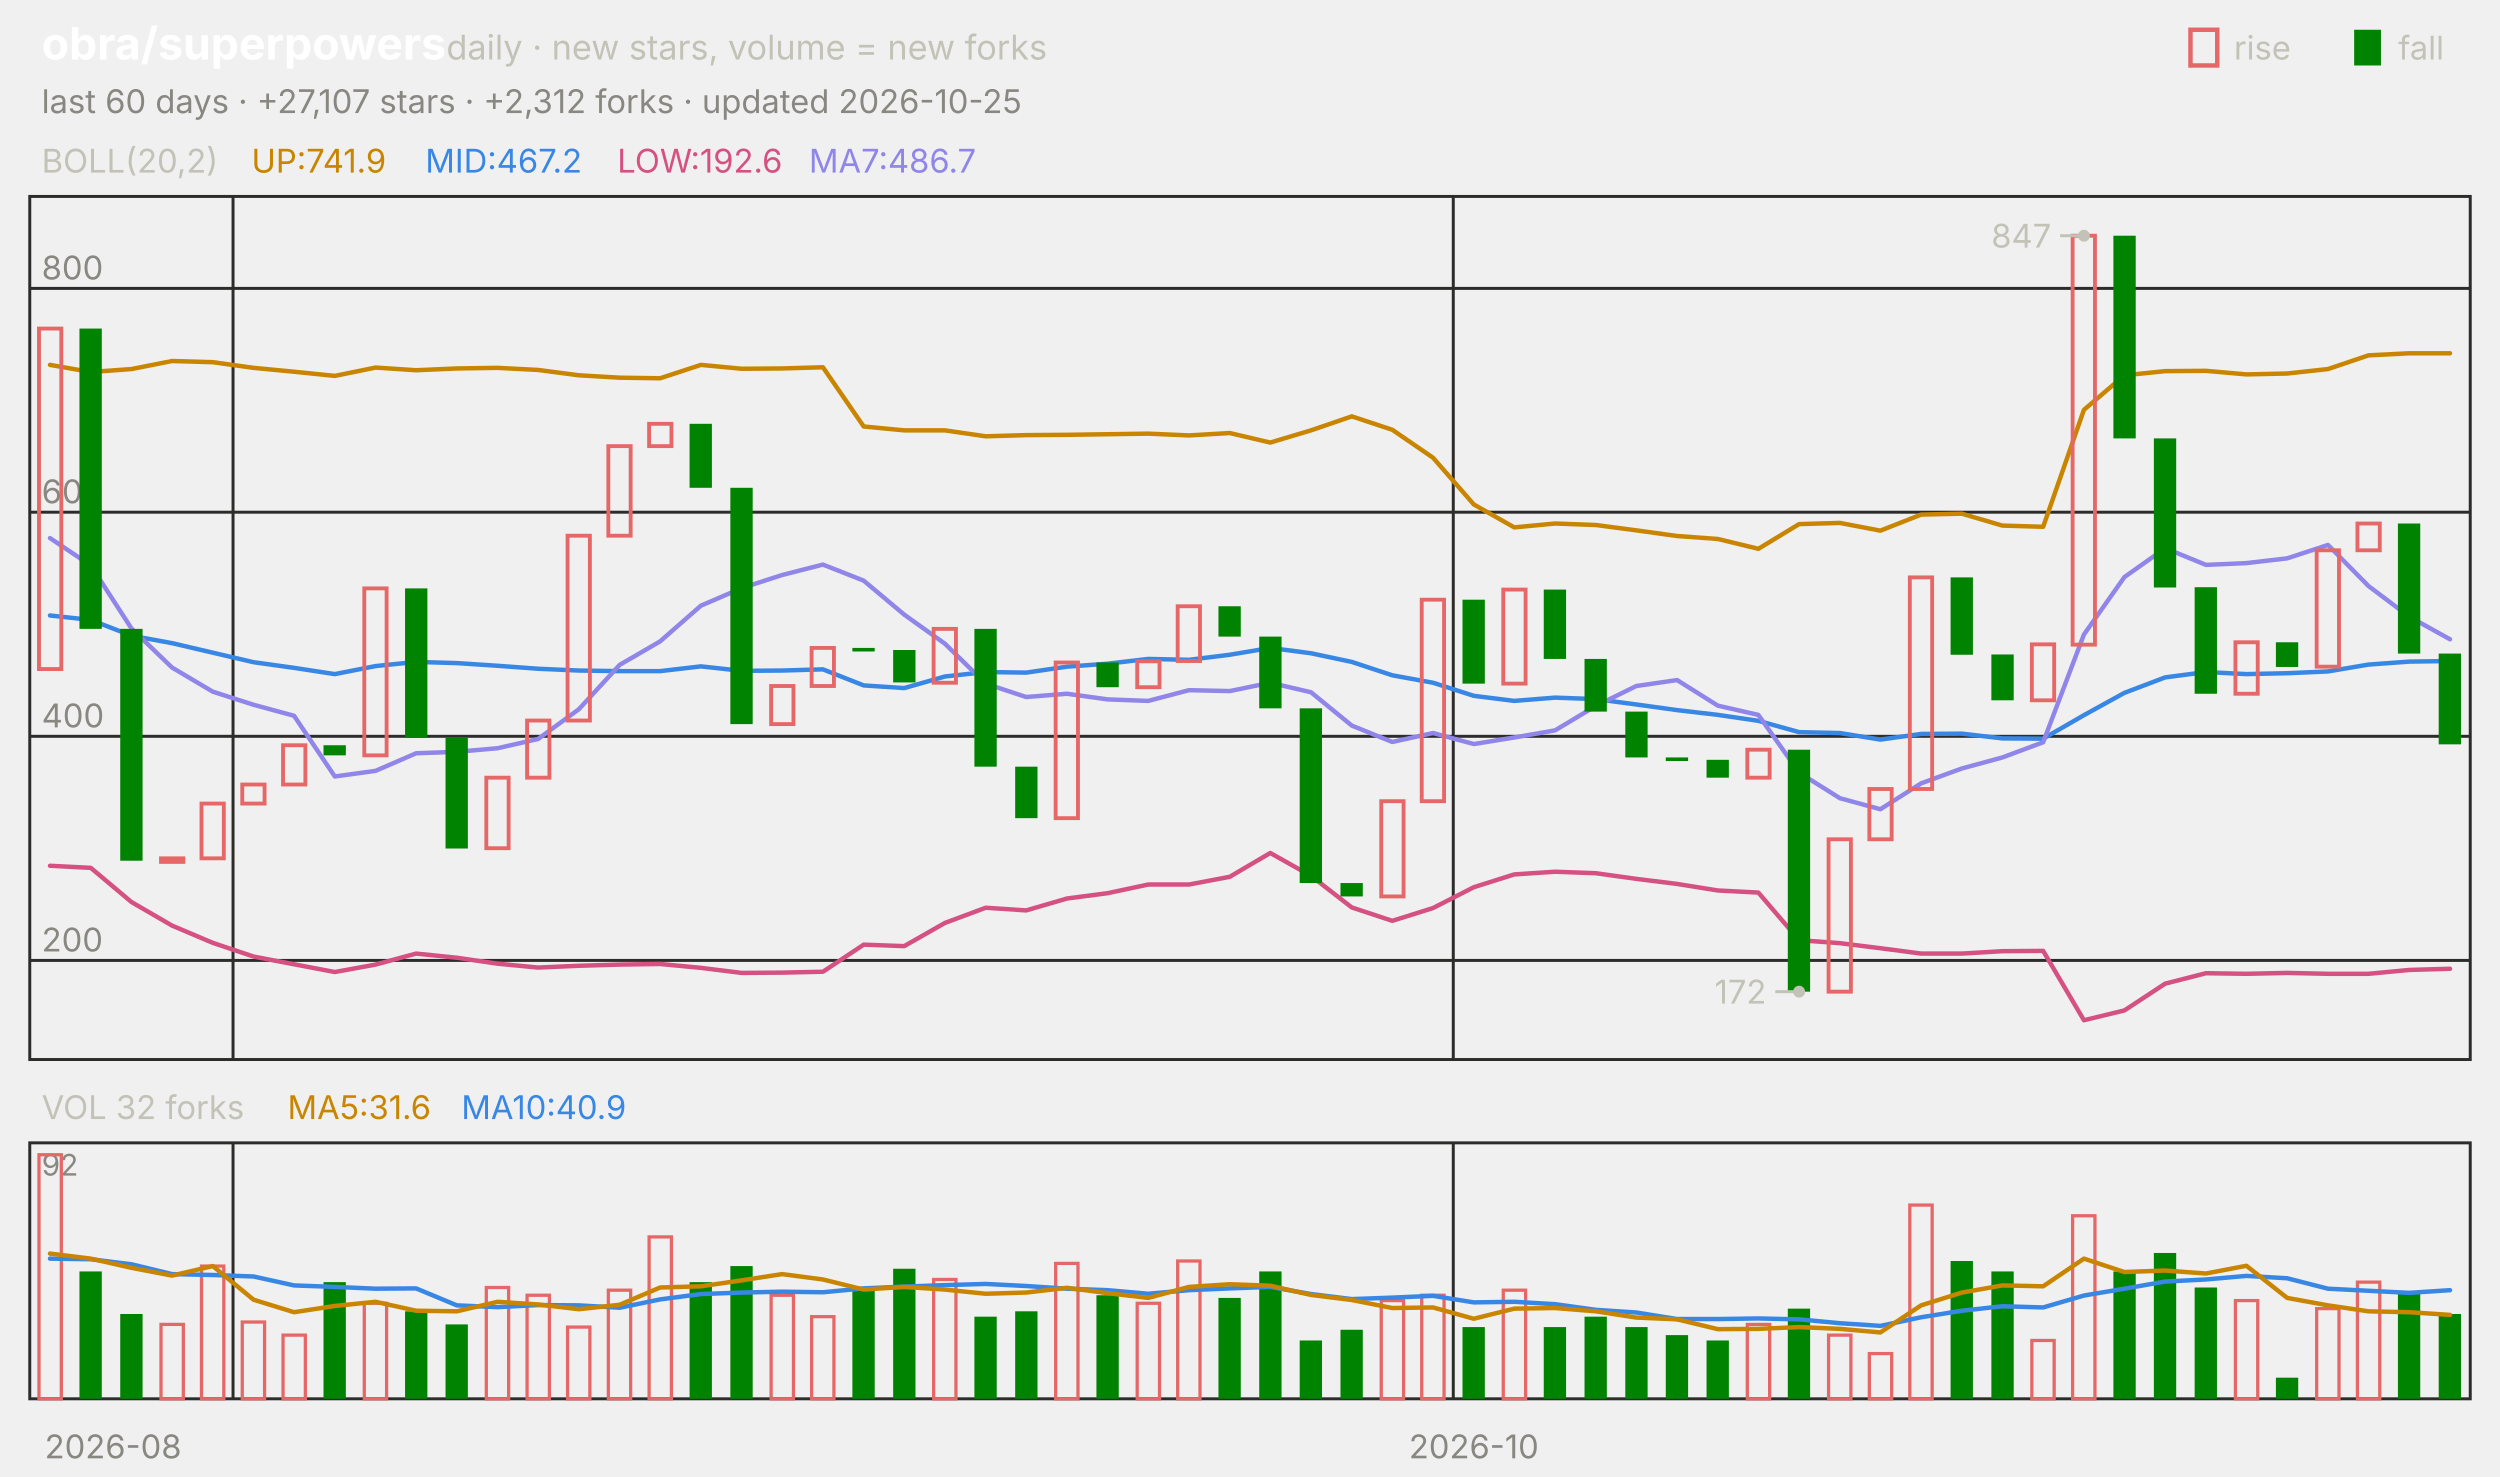
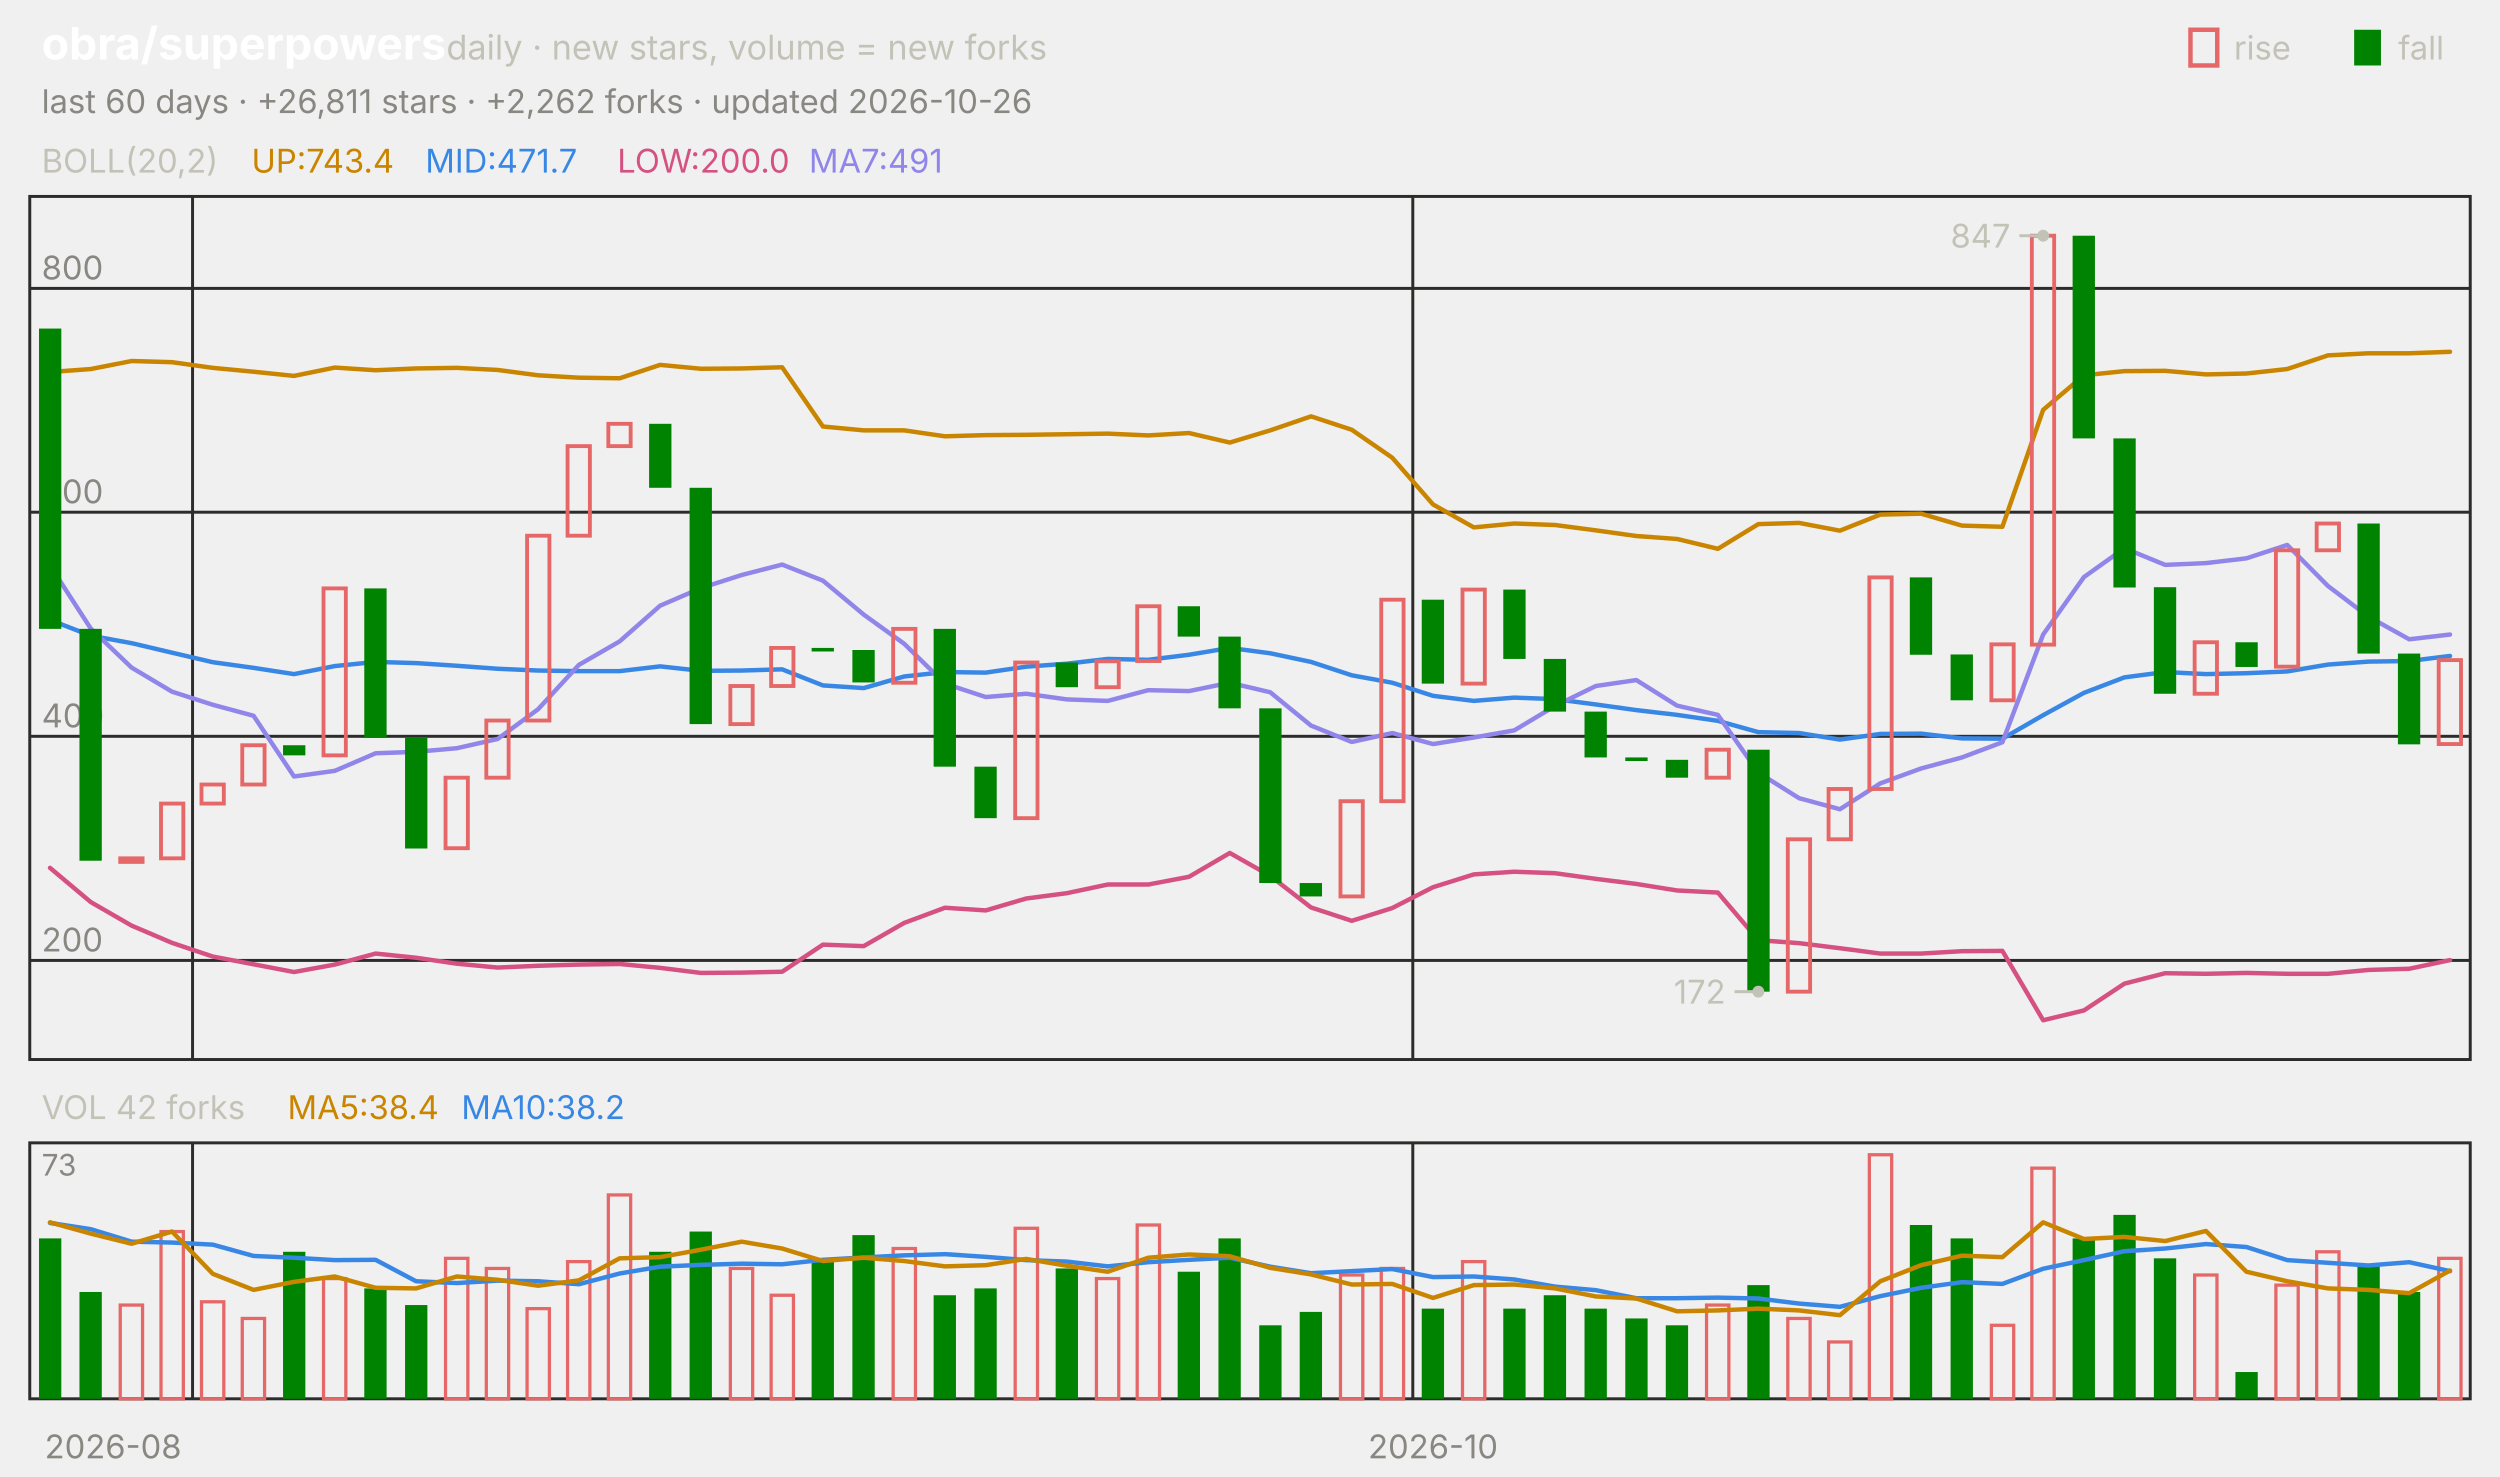
<svg xmlns="http://www.w3.org/2000/svg" viewBox="0 0 840 496" width="840" height="496" font-family="-apple-system,'Segoe UI',system-ui,sans-serif" role="img" aria-label="obra/superpowers candlestick chart">
  <text x="14.0" y="20.0" font-size="15" fill="#ffffff" font-weight="650">obra/superpowers</text>
  <text x="150.0" y="20.0" font-size="11.5" fill="#c3c2b7">daily · new stars, volume = new forks</text>
  <text x="805.8" y="20.0" font-size="11.0" fill="#c3c2b7">fall</text>
  <rect x="791" y="10" width="9" height="12" fill="#008300" />
  <text x="750.6" y="20.0" font-size="11.0" fill="#c3c2b7">rise</text>
  <rect x="736" y="10" width="9" height="12" fill="none" stroke="#e66767" stroke-width="1.5" />
-   <text x="14.0" y="38.0" font-size="11.0" fill="#898781">last 60 days · +27,107 stars · +2,312 forks · updated 2026-10-25</text>
+   <text x="14.0" y="38.0" font-size="11.0" fill="#898781">last 60 days · +26,811 stars · +2,262 forks · updated 2026-10-26</text>
  <rect x="10" y="66" width="820" height="290" fill="none" stroke="#2c2c2a" />
  <rect x="10" y="384" width="820" height="86" fill="none" stroke="#2c2c2a" />
  <text x="38.0" y="490.0" font-size="11.0" fill="#898781" text-anchor="middle">2026-08</text>
-   <line x1="78.3" y1="66.0" x2="78.3" y2="356.0" stroke="#2c2c2a" stroke-width="1.0" />
-   <line x1="78.3" y1="384.0" x2="78.3" y2="470.0" stroke="#2c2c2a" stroke-width="1.0" />
-   <line x1="488.3" y1="66.0" x2="488.3" y2="356.0" stroke="#2c2c2a" stroke-width="1.0" />
-   <line x1="488.3" y1="384.0" x2="488.3" y2="470.0" stroke="#2c2c2a" stroke-width="1.0" />
-   <text x="495.2" y="490.0" font-size="11.0" fill="#898781" text-anchor="middle">2026-10</text>
+   <line x1="64.7" y1="66.0" x2="64.7" y2="356.0" stroke="#2c2c2a" stroke-width="1.0" />
+   <line x1="64.7" y1="384.0" x2="64.7" y2="470.0" stroke="#2c2c2a" stroke-width="1.0" />
+   <line x1="474.7" y1="66.0" x2="474.7" y2="356.0" stroke="#2c2c2a" stroke-width="1.0" />
+   <line x1="474.7" y1="384.0" x2="474.7" y2="470.0" stroke="#2c2c2a" stroke-width="1.0" />
+   <text x="481.5" y="490.0" font-size="11.0" fill="#898781" text-anchor="middle">2026-10</text>
  <text x="14.0" y="58.0" font-size="11.0" fill="#c3c2b7">BOLL(20,2)</text>
-   <text x="84.5" y="58.0" font-size="11.0" fill="#c98500">UP:741.9</text>
-   <text x="142.9" y="58.0" font-size="11.0" fill="#3987e5">MID:467.2</text>
-   <text x="207.4" y="58.0" font-size="11.0" fill="#d55181">LOW:192.6</text>
-   <text x="271.8" y="58.0" font-size="11.0" fill="#9085e9">MA7:486.7</text>
+   <text x="84.5" y="58.0" font-size="11.0" fill="#c98500">UP:743.4</text>
+   <text x="142.9" y="58.0" font-size="11.0" fill="#3987e5">MID:471.7</text>
+   <text x="207.4" y="58.0" font-size="11.0" fill="#d55181">LOW:200.0</text>
+   <text x="271.8" y="58.0" font-size="11.0" fill="#9085e9">MA7:491</text>
  <line x1="10.0" y1="322.7" x2="830.0" y2="322.7" stroke="#2c2c2a" stroke-width="1.0" />
  <text x="14.0" y="319.7" font-size="11.0" fill="#898781">200</text>
  <line x1="10.0" y1="247.4" x2="830.0" y2="247.4" stroke="#2c2c2a" stroke-width="1.0" />
  <text x="14.0" y="244.4" font-size="11.0" fill="#898781">400</text>
  <line x1="10.0" y1="172.1" x2="830.0" y2="172.1" stroke="#2c2c2a" stroke-width="1.0" />
  <text x="14.0" y="169.1" font-size="11.0" fill="#898781">600</text>
  <line x1="10.0" y1="96.9" x2="830.0" y2="96.9" stroke="#2c2c2a" stroke-width="1.0" />
  <text x="14.0" y="93.9" font-size="11.0" fill="#898781">800</text>
-   <polyline points="16.8,122.6 30.5,125.0 44.2,124.0 57.8,121.3 71.5,121.7 85.2,123.6 98.8,124.9 112.5,126.3 126.2,123.5 139.8,124.4 153.5,123.8 167.2,123.6 180.8,124.3 194.5,126.1 208.2,126.9 221.8,127.1 235.5,122.6 249.2,123.9 262.8,123.8 276.5,123.4 290.2,143.3 303.8,144.6 317.5,144.6 331.2,146.6 344.8,146.2 358.5,146.1 372.2,145.9 385.8,145.7 399.5,146.3 413.2,145.5 426.8,148.7 440.5,144.6 454.2,139.9 467.8,144.4 481.5,153.8 495.2,169.5 508.8,177.2 522.5,175.9 536.2,176.4 549.8,178.2 563.5,180.1 577.2,181.1 590.8,184.4 604.5,176.1 618.2,175.7 631.8,178.3 645.5,172.9 659.2,172.6 672.8,176.6 686.5,177.0 700.2,137.7 713.8,126.1 727.5,124.7 741.2,124.6 754.8,125.8 768.5,125.5 782.2,124.0 795.8,119.4 809.5,118.7 823.2,118.7" fill="none" stroke="#c98500" stroke-width="1.5" stroke-linejoin="round" stroke-linecap="round" />
-   <polyline points="16.8,206.8 30.5,208.3 44.2,213.6 57.8,216.1 71.5,219.3 85.2,222.5 98.8,224.4 112.5,226.5 126.2,223.8 139.8,222.4 153.5,222.8 167.2,223.7 180.8,224.7 194.5,225.3 208.2,225.5 221.8,225.5 235.5,223.9 249.2,225.4 262.8,225.3 276.5,224.9 290.2,230.3 303.8,231.2 317.5,227.3 331.2,225.8 344.8,226.0 358.5,224.0 372.2,223.0 385.8,221.4 399.5,221.7 413.2,220.0 426.8,217.7 440.5,219.5 454.2,222.4 467.8,226.9 481.5,229.4 495.2,233.8 508.8,235.5 522.5,234.4 536.2,234.9 549.8,236.7 563.5,238.6 577.2,240.2 590.8,242.2 604.5,246.0 618.2,246.3 631.8,248.5 645.5,246.6 659.2,246.5 672.8,248.1 686.5,248.2 700.2,240.3 713.8,232.8 727.5,227.6 741.2,225.8 754.8,226.5 768.5,226.2 782.2,225.6 795.8,223.3 809.5,222.3 823.2,222.1" fill="none" stroke="#3987e5" stroke-width="1.5" stroke-linejoin="round" stroke-linecap="round" />
-   <polyline points="16.8,290.9 30.5,291.6 44.2,303.1 57.8,311.0 71.5,316.8 85.2,321.4 98.8,324.0 112.5,326.6 126.2,324.1 139.8,320.4 153.5,321.8 167.2,323.8 180.8,325.1 194.5,324.5 208.2,324.1 221.8,323.9 235.5,325.2 249.2,326.9 262.8,326.8 276.5,326.5 290.2,317.4 303.8,317.9 317.5,310.1 331.2,305.0 344.8,305.9 358.5,301.9 372.2,300.1 385.8,297.2 399.5,297.2 413.2,294.6 426.8,286.6 440.5,294.3 454.2,304.9 467.8,309.4 481.5,305.1 495.2,298.1 508.8,293.8 522.5,292.9 536.2,293.4 549.8,295.3 563.5,297.0 577.2,299.2 590.8,299.9 604.5,315.9 618.2,316.9 631.8,318.6 645.5,320.4 659.2,320.4 672.8,319.6 686.5,319.5 700.2,342.8 713.8,339.5 727.5,330.5 741.2,327.0 754.8,327.2 768.5,326.9 782.2,327.2 795.8,327.2 809.5,325.9 823.2,325.5" fill="none" stroke="#d55181" stroke-width="1.5" stroke-linejoin="round" stroke-linecap="round" />
-   <polyline points="16.8,180.8 30.5,190.0 44.2,211.2 57.8,224.3 71.5,232.4 85.2,236.8 98.8,240.5 112.5,260.9 126.2,259.0 139.8,253.1 153.5,252.6 167.2,251.4 180.8,248.3 194.5,238.3 208.2,223.4 221.8,215.5 235.5,203.5 249.2,197.6 262.8,193.2 276.5,189.7 290.2,195.1 303.8,206.5 317.5,216.3 331.2,229.7 344.8,234.2 358.5,233.1 372.2,235.0 385.8,235.5 399.5,231.9 413.2,232.2 426.8,229.4 440.5,232.6 454.2,243.8 467.8,249.3 481.5,246.3 495.2,250.0 508.8,247.8 522.5,245.4 536.2,237.2 549.8,230.5 563.5,228.5 577.2,237.1 590.8,240.2 604.5,259.6 618.2,268.2 631.8,271.9 645.5,263.2 659.2,258.2 672.8,254.5 686.5,249.4 700.2,213.2 713.8,193.9 727.5,184.2 741.2,189.8 754.8,189.2 768.5,187.6 782.2,183.1 795.8,196.9 809.5,207.2 823.2,214.8" fill="none" stroke="#9085e9" stroke-width="1.5" stroke-linejoin="round" stroke-linecap="round" />
-   <rect x="13.1" y="110.4" width="7.5" height="114.4" fill="none" stroke="#e66767" stroke-width="1.3" />
-   <rect x="26.7" y="110.4" width="7.5" height="100.9" fill="#008300" />
-   <rect x="40.4" y="211.3" width="7.5" height="77.9" fill="#008300" />
-   <rect x="54.1" y="288.4" width="7.5" height="1.2" fill="none" stroke="#e66767" stroke-width="1.3" />
-   <rect x="67.7" y="270.0" width="7.5" height="18.4" fill="none" stroke="#e66767" stroke-width="1.3" />
-   <rect x="81.4" y="263.6" width="7.5" height="6.4" fill="none" stroke="#e66767" stroke-width="1.3" />
-   <rect x="95.1" y="250.4" width="7.5" height="13.2" fill="none" stroke="#e66767" stroke-width="1.3" />
-   <rect x="108.7" y="250.4" width="7.5" height="3.4" fill="#008300" />
-   <rect x="122.4" y="197.7" width="7.5" height="56.1" fill="none" stroke="#e66767" stroke-width="1.3" />
-   <rect x="136.1" y="197.7" width="7.5" height="50.1" fill="#008300" />
-   <rect x="149.7" y="247.8" width="7.5" height="37.3" fill="#008300" />
-   <rect x="163.4" y="261.3" width="7.5" height="23.7" fill="none" stroke="#e66767" stroke-width="1.3" />
-   <rect x="177.1" y="242.1" width="7.5" height="19.2" fill="none" stroke="#e66767" stroke-width="1.3" />
-   <rect x="190.7" y="180.0" width="7.5" height="62.1" fill="none" stroke="#e66767" stroke-width="1.3" />
-   <rect x="204.4" y="149.9" width="7.5" height="30.1" fill="none" stroke="#e66767" stroke-width="1.3" />
-   <rect x="218.1" y="142.4" width="7.5" height="7.5" fill="none" stroke="#e66767" stroke-width="1.3" />
-   <rect x="231.7" y="142.4" width="7.5" height="21.5" fill="#008300" />
-   <rect x="245.4" y="163.9" width="7.5" height="79.4" fill="#008300" />
-   <rect x="259.1" y="230.5" width="7.5" height="12.8" fill="none" stroke="#e66767" stroke-width="1.3" />
-   <rect x="272.7" y="217.7" width="7.5" height="12.8" fill="none" stroke="#e66767" stroke-width="1.3" />
-   <rect x="286.4" y="217.7" width="7.5" height="1.2" fill="#008300" />
-   <rect x="300.1" y="218.4" width="7.5" height="10.9" fill="#008300" />
-   <rect x="313.7" y="211.3" width="7.5" height="18.1" fill="none" stroke="#e66767" stroke-width="1.3" />
-   <rect x="327.4" y="211.3" width="7.5" height="46.3" fill="#008300" />
-   <rect x="341.1" y="257.6" width="7.5" height="17.3" fill="#008300" />
-   <rect x="354.7" y="222.6" width="7.5" height="52.3" fill="none" stroke="#e66767" stroke-width="1.3" />
-   <rect x="368.4" y="222.6" width="7.5" height="8.3" fill="#008300" />
-   <rect x="382.1" y="222.2" width="7.5" height="8.7" fill="none" stroke="#e66767" stroke-width="1.3" />
-   <rect x="395.7" y="203.7" width="7.5" height="18.4" fill="none" stroke="#e66767" stroke-width="1.3" />
-   <rect x="409.4" y="203.7" width="7.5" height="10.2" fill="#008300" />
-   <rect x="423.1" y="213.9" width="7.5" height="24.1" fill="#008300" />
-   <rect x="436.7" y="238.0" width="7.5" height="58.7" fill="#008300" />
-   <rect x="450.4" y="296.7" width="7.5" height="4.5" fill="#008300" />
-   <rect x="464.1" y="269.2" width="7.5" height="32.0" fill="none" stroke="#e66767" stroke-width="1.3" />
-   <rect x="477.7" y="201.5" width="7.5" height="67.7" fill="none" stroke="#e66767" stroke-width="1.3" />
-   <rect x="491.4" y="201.5" width="7.5" height="28.2" fill="#008300" />
-   <rect x="505.1" y="198.1" width="7.5" height="31.6" fill="none" stroke="#e66767" stroke-width="1.3" />
-   <rect x="518.7" y="198.1" width="7.5" height="23.3" fill="#008300" />
-   <rect x="532.4" y="221.4" width="7.5" height="17.7" fill="#008300" />
-   <rect x="546.1" y="239.1" width="7.5" height="15.4" fill="#008300" />
-   <rect x="559.7" y="254.5" width="7.5" height="1.2" fill="#008300" />
-   <rect x="573.4" y="255.3" width="7.5" height="6.0" fill="#008300" />
-   <rect x="587.1" y="251.9" width="7.5" height="9.4" fill="none" stroke="#e66767" stroke-width="1.3" />
-   <rect x="600.7" y="251.9" width="7.5" height="81.3" fill="#008300" />
-   <rect x="614.4" y="282.0" width="7.5" height="51.2" fill="none" stroke="#e66767" stroke-width="1.3" />
-   <rect x="628.1" y="265.1" width="7.5" height="16.9" fill="none" stroke="#e66767" stroke-width="1.3" />
-   <rect x="641.7" y="194.0" width="7.5" height="71.1" fill="none" stroke="#e66767" stroke-width="1.3" />
-   <rect x="655.4" y="194.0" width="7.5" height="26.0" fill="#008300" />
-   <rect x="669.1" y="219.9" width="7.5" height="15.4" fill="#008300" />
-   <rect x="682.7" y="216.5" width="7.5" height="18.8" fill="none" stroke="#e66767" stroke-width="1.3" />
-   <rect x="696.4" y="79.2" width="7.5" height="137.4" fill="none" stroke="#e66767" stroke-width="1.3" />
-   <rect x="710.1" y="79.2" width="7.5" height="68.1" fill="#008300" />
-   <rect x="723.7" y="147.3" width="7.5" height="50.1" fill="#008300" />
-   <rect x="737.4" y="197.3" width="7.5" height="35.8" fill="#008300" />
-   <rect x="751.1" y="215.8" width="7.5" height="17.3" fill="none" stroke="#e66767" stroke-width="1.3" />
-   <rect x="764.7" y="215.8" width="7.5" height="8.3" fill="#008300" />
-   <rect x="778.4" y="184.9" width="7.5" height="39.1" fill="none" stroke="#e66767" stroke-width="1.3" />
-   <rect x="792.1" y="175.9" width="7.5" height="9.0" fill="none" stroke="#e66767" stroke-width="1.3" />
-   <rect x="805.7" y="175.9" width="7.5" height="43.7" fill="#008300" />
-   <rect x="819.4" y="219.6" width="7.5" height="30.5" fill="#008300" />
-   <circle cx="700.2" cy="79.2" r="2" fill="#c3c2b7" />
-   <line x1="700.2" y1="79.2" x2="692.2" y2="79.2" stroke="#c3c2b7" stroke-width="1.0" />
-   <text x="689.2" y="83.2" font-size="11.0" fill="#c3c2b7" text-anchor="end">847</text>
-   <circle cx="604.5" cy="333.2" r="2" fill="#c3c2b7" />
-   <line x1="604.5" y1="333.2" x2="596.5" y2="333.2" stroke="#c3c2b7" stroke-width="1.0" />
-   <text x="593.5" y="337.2" font-size="11.0" fill="#c3c2b7" text-anchor="end">172</text>
-   <text x="14.0" y="376.0" font-size="11.0" fill="#c3c2b7">VOL 32 forks</text>
-   <text x="96.6" y="376.0" font-size="11.0" fill="#c98500">MA5:31.6</text>
-   <text x="155.0" y="376.0" font-size="11.0" fill="#3987e5">MA10:40.9</text>
-   <text x="14.0" y="395.0" font-size="10" fill="#898781">92</text>
-   <rect x="13.1" y="388.0" width="7.5" height="82.0" fill="none" stroke="#e66767" stroke-width="1.1" />
-   <rect x="26.7" y="427.2" width="7.5" height="42.8" fill="#008300" />
-   <rect x="40.4" y="441.5" width="7.5" height="28.5" fill="#008300" />
-   <rect x="54.1" y="445.0" width="7.5" height="25.0" fill="none" stroke="#e66767" stroke-width="1.1" />
-   <rect x="67.7" y="425.4" width="7.5" height="44.6" fill="none" stroke="#e66767" stroke-width="1.1" />
-   <rect x="81.4" y="444.2" width="7.5" height="25.8" fill="none" stroke="#e66767" stroke-width="1.1" />
-   <rect x="95.1" y="448.6" width="7.5" height="21.4" fill="none" stroke="#e66767" stroke-width="1.1" />
-   <rect x="108.7" y="430.8" width="7.5" height="39.2" fill="#008300" />
-   <rect x="122.4" y="437.9" width="7.5" height="32.1" fill="none" stroke="#e66767" stroke-width="1.1" />
-   <rect x="136.1" y="440.6" width="7.5" height="29.4" fill="#008300" />
-   <rect x="149.7" y="445.0" width="7.5" height="25.0" fill="#008300" />
-   <rect x="163.4" y="432.6" width="7.5" height="37.4" fill="none" stroke="#e66767" stroke-width="1.1" />
-   <rect x="177.1" y="435.2" width="7.5" height="34.8" fill="none" stroke="#e66767" stroke-width="1.1" />
-   <rect x="190.7" y="445.9" width="7.5" height="24.1" fill="none" stroke="#e66767" stroke-width="1.1" />
-   <rect x="204.4" y="433.5" width="7.5" height="36.5" fill="none" stroke="#e66767" stroke-width="1.1" />
-   <rect x="218.1" y="415.6" width="7.5" height="54.4" fill="none" stroke="#e66767" stroke-width="1.1" />
-   <rect x="231.7" y="430.8" width="7.5" height="39.2" fill="#008300" />
-   <rect x="245.4" y="425.4" width="7.5" height="44.6" fill="#008300" />
+   <polyline points="16.8,125.0 30.5,124.0 44.2,121.3 57.8,121.7 71.5,123.6 85.2,124.9 98.8,126.3 112.5,123.5 126.2,124.4 139.8,123.8 153.5,123.6 167.2,124.3 180.8,126.1 194.5,126.9 208.2,127.1 221.8,122.6 235.5,123.9 249.2,123.8 262.8,123.4 276.5,143.3 290.2,144.6 303.8,144.6 317.5,146.6 331.2,146.2 344.8,146.1 358.5,145.9 372.2,145.7 385.8,146.3 399.5,145.5 413.2,148.7 426.8,144.6 440.5,139.9 454.2,144.4 467.8,153.8 481.5,169.5 495.2,177.2 508.8,175.9 522.5,176.4 536.2,178.2 549.8,180.1 563.5,181.1 577.2,184.4 590.8,176.1 604.5,175.7 618.2,178.3 631.8,172.9 645.5,172.6 659.2,176.6 672.8,177.0 686.5,137.7 700.2,126.1 713.8,124.7 727.5,124.6 741.2,125.8 754.8,125.5 768.5,124.0 782.2,119.4 795.8,118.7 809.5,118.7 823.2,118.2" fill="none" stroke="#c98500" stroke-width="1.5" stroke-linejoin="round" stroke-linecap="round" />
+   <polyline points="16.8,208.3 30.5,213.6 44.2,216.1 57.8,219.3 71.5,222.5 85.2,224.4 98.8,226.5 112.5,223.8 126.2,222.4 139.8,222.8 153.5,223.7 167.2,224.7 180.8,225.3 194.5,225.5 208.2,225.5 221.8,223.9 235.5,225.4 249.2,225.3 262.8,224.9 276.5,230.3 290.2,231.2 303.8,227.3 317.5,225.8 331.2,226.0 344.8,224.0 358.5,223.0 372.2,221.4 385.8,221.7 399.5,220.0 413.2,217.7 426.8,219.5 440.5,222.4 454.2,226.9 467.8,229.4 481.5,233.8 495.2,235.5 508.8,234.4 522.5,234.9 536.2,236.7 549.8,238.6 563.5,240.2 577.2,242.2 590.8,246.0 604.5,246.3 618.2,248.5 631.8,246.6 645.5,246.5 659.2,248.1 672.8,248.2 686.5,240.3 700.2,232.8 713.8,227.6 727.5,225.8 741.2,226.5 754.8,226.2 768.5,225.6 782.2,223.3 795.8,222.3 809.5,222.1 823.2,220.4" fill="none" stroke="#3987e5" stroke-width="1.5" stroke-linejoin="round" stroke-linecap="round" />
+   <polyline points="16.8,291.6 30.5,303.1 44.2,311.0 57.8,316.8 71.5,321.4 85.2,324.0 98.8,326.6 112.5,324.1 126.2,320.4 139.8,321.8 153.5,323.8 167.2,325.1 180.8,324.5 194.5,324.1 208.2,323.9 221.8,325.2 235.5,326.9 249.2,326.8 262.8,326.5 276.5,317.4 290.2,317.9 303.8,310.1 317.5,305.0 331.2,305.9 344.8,301.9 358.5,300.1 372.2,297.2 385.8,297.2 399.5,294.6 413.2,286.6 426.8,294.3 440.5,304.9 454.2,309.4 467.8,305.1 481.5,298.1 495.2,293.8 508.8,292.9 522.5,293.4 536.2,295.3 549.8,297.0 563.5,299.2 577.2,299.9 590.8,315.9 604.5,316.9 618.2,318.6 631.8,320.4 645.5,320.4 659.2,319.6 672.8,319.5 686.5,342.8 700.2,339.5 713.8,330.5 727.5,327.0 741.2,327.2 754.8,326.9 768.5,327.2 782.2,327.2 795.8,325.9 809.5,325.5 823.2,322.6" fill="none" stroke="#d55181" stroke-width="1.5" stroke-linejoin="round" stroke-linecap="round" />
+   <polyline points="16.8,190.0 30.5,211.2 44.2,224.3 57.8,232.4 71.5,236.8 85.2,240.5 98.8,260.9 112.5,259.0 126.2,253.1 139.8,252.6 153.5,251.4 167.2,248.3 180.8,238.3 194.5,223.4 208.2,215.5 221.8,203.5 235.5,197.6 249.2,193.2 262.8,189.7 276.5,195.1 290.2,206.5 303.8,216.3 317.5,229.7 331.2,234.2 344.8,233.1 358.5,235.0 372.2,235.5 385.8,231.9 399.5,232.2 413.2,229.4 426.8,232.6 440.5,243.8 454.2,249.3 467.8,246.3 481.5,250.0 495.2,247.8 508.8,245.4 522.5,237.2 536.2,230.5 549.8,228.5 563.5,237.1 577.2,240.2 590.8,259.6 604.5,268.2 618.2,271.9 631.8,263.2 645.5,258.2 659.2,254.5 672.8,249.4 686.5,213.2 700.2,193.9 713.8,184.2 727.5,189.8 741.2,189.2 754.8,187.6 768.5,183.1 782.2,196.9 795.8,207.2 809.5,214.8 823.2,213.2" fill="none" stroke="#9085e9" stroke-width="1.5" stroke-linejoin="round" stroke-linecap="round" />
+   <rect x="13.1" y="110.4" width="7.5" height="100.9" fill="#008300" />
+   <rect x="26.7" y="211.3" width="7.5" height="77.9" fill="#008300" />
+   <rect x="40.4" y="288.4" width="7.5" height="1.2" fill="none" stroke="#e66767" stroke-width="1.3" />
+   <rect x="54.1" y="270.0" width="7.5" height="18.4" fill="none" stroke="#e66767" stroke-width="1.3" />
+   <rect x="67.7" y="263.6" width="7.5" height="6.4" fill="none" stroke="#e66767" stroke-width="1.3" />
+   <rect x="81.4" y="250.4" width="7.5" height="13.2" fill="none" stroke="#e66767" stroke-width="1.3" />
+   <rect x="95.1" y="250.4" width="7.5" height="3.4" fill="#008300" />
+   <rect x="108.7" y="197.7" width="7.5" height="56.1" fill="none" stroke="#e66767" stroke-width="1.3" />
+   <rect x="122.4" y="197.7" width="7.5" height="50.1" fill="#008300" />
+   <rect x="136.1" y="247.8" width="7.5" height="37.3" fill="#008300" />
+   <rect x="149.7" y="261.3" width="7.5" height="23.7" fill="none" stroke="#e66767" stroke-width="1.3" />
+   <rect x="163.4" y="242.1" width="7.5" height="19.2" fill="none" stroke="#e66767" stroke-width="1.3" />
+   <rect x="177.1" y="180.0" width="7.5" height="62.1" fill="none" stroke="#e66767" stroke-width="1.3" />
+   <rect x="190.7" y="149.9" width="7.5" height="30.1" fill="none" stroke="#e66767" stroke-width="1.3" />
+   <rect x="204.4" y="142.4" width="7.5" height="7.5" fill="none" stroke="#e66767" stroke-width="1.3" />
+   <rect x="218.1" y="142.4" width="7.5" height="21.5" fill="#008300" />
+   <rect x="231.7" y="163.9" width="7.5" height="79.4" fill="#008300" />
+   <rect x="245.4" y="230.5" width="7.5" height="12.8" fill="none" stroke="#e66767" stroke-width="1.3" />
+   <rect x="259.1" y="217.7" width="7.5" height="12.8" fill="none" stroke="#e66767" stroke-width="1.3" />
+   <rect x="272.7" y="217.7" width="7.5" height="1.2" fill="#008300" />
+   <rect x="286.4" y="218.4" width="7.5" height="10.9" fill="#008300" />
+   <rect x="300.1" y="211.3" width="7.5" height="18.1" fill="none" stroke="#e66767" stroke-width="1.3" />
+   <rect x="313.7" y="211.3" width="7.5" height="46.3" fill="#008300" />
+   <rect x="327.4" y="257.6" width="7.5" height="17.3" fill="#008300" />
+   <rect x="341.1" y="222.6" width="7.5" height="52.3" fill="none" stroke="#e66767" stroke-width="1.3" />
+   <rect x="354.7" y="222.6" width="7.5" height="8.3" fill="#008300" />
+   <rect x="368.4" y="222.2" width="7.5" height="8.7" fill="none" stroke="#e66767" stroke-width="1.3" />
+   <rect x="382.1" y="203.7" width="7.5" height="18.4" fill="none" stroke="#e66767" stroke-width="1.3" />
+   <rect x="395.7" y="203.7" width="7.5" height="10.2" fill="#008300" />
+   <rect x="409.4" y="213.9" width="7.5" height="24.1" fill="#008300" />
+   <rect x="423.1" y="238.0" width="7.5" height="58.7" fill="#008300" />
+   <rect x="436.7" y="296.7" width="7.5" height="4.5" fill="#008300" />
+   <rect x="450.4" y="269.2" width="7.5" height="32.0" fill="none" stroke="#e66767" stroke-width="1.3" />
+   <rect x="464.1" y="201.5" width="7.5" height="67.7" fill="none" stroke="#e66767" stroke-width="1.3" />
+   <rect x="477.7" y="201.5" width="7.5" height="28.2" fill="#008300" />
+   <rect x="491.4" y="198.1" width="7.5" height="31.6" fill="none" stroke="#e66767" stroke-width="1.3" />
+   <rect x="505.1" y="198.1" width="7.5" height="23.3" fill="#008300" />
+   <rect x="518.7" y="221.4" width="7.5" height="17.7" fill="#008300" />
+   <rect x="532.4" y="239.1" width="7.5" height="15.4" fill="#008300" />
+   <rect x="546.1" y="254.5" width="7.5" height="1.2" fill="#008300" />
+   <rect x="559.7" y="255.3" width="7.5" height="6.0" fill="#008300" />
+   <rect x="573.4" y="251.9" width="7.5" height="9.4" fill="none" stroke="#e66767" stroke-width="1.3" />
+   <rect x="587.1" y="251.9" width="7.5" height="81.3" fill="#008300" />
+   <rect x="600.7" y="282.0" width="7.5" height="51.2" fill="none" stroke="#e66767" stroke-width="1.3" />
+   <rect x="614.4" y="265.1" width="7.5" height="16.9" fill="none" stroke="#e66767" stroke-width="1.3" />
+   <rect x="628.1" y="194.0" width="7.5" height="71.1" fill="none" stroke="#e66767" stroke-width="1.3" />
+   <rect x="641.7" y="194.0" width="7.5" height="26.0" fill="#008300" />
+   <rect x="655.4" y="219.9" width="7.5" height="15.4" fill="#008300" />
+   <rect x="669.1" y="216.5" width="7.5" height="18.8" fill="none" stroke="#e66767" stroke-width="1.3" />
+   <rect x="682.7" y="79.2" width="7.5" height="137.4" fill="none" stroke="#e66767" stroke-width="1.3" />
+   <rect x="696.4" y="79.2" width="7.5" height="68.1" fill="#008300" />
+   <rect x="710.1" y="147.3" width="7.5" height="50.1" fill="#008300" />
+   <rect x="723.7" y="197.3" width="7.5" height="35.8" fill="#008300" />
+   <rect x="737.4" y="215.8" width="7.5" height="17.3" fill="none" stroke="#e66767" stroke-width="1.3" />
+   <rect x="751.1" y="215.8" width="7.5" height="8.3" fill="#008300" />
+   <rect x="764.7" y="184.9" width="7.5" height="39.1" fill="none" stroke="#e66767" stroke-width="1.3" />
+   <rect x="778.4" y="175.9" width="7.5" height="9.0" fill="none" stroke="#e66767" stroke-width="1.3" />
+   <rect x="792.1" y="175.9" width="7.5" height="43.7" fill="#008300" />
+   <rect x="805.7" y="219.6" width="7.5" height="30.5" fill="#008300" />
+   <rect x="819.4" y="221.8" width="7.5" height="28.2" fill="none" stroke="#e66767" stroke-width="1.3" />
+   <circle cx="686.5" cy="79.2" r="2" fill="#c3c2b7" />
+   <line x1="686.5" y1="79.2" x2="678.5" y2="79.2" stroke="#c3c2b7" stroke-width="1.0" />
+   <text x="675.5" y="83.2" font-size="11.0" fill="#c3c2b7" text-anchor="end">847</text>
+   <circle cx="590.8" cy="333.2" r="2" fill="#c3c2b7" />
+   <line x1="590.8" y1="333.2" x2="582.8" y2="333.2" stroke="#c3c2b7" stroke-width="1.0" />
+   <text x="579.8" y="337.2" font-size="11.0" fill="#c3c2b7" text-anchor="end">172</text>
+   <text x="14.0" y="376.0" font-size="11.0" fill="#c3c2b7">VOL 42 forks</text>
+   <text x="96.6" y="376.0" font-size="11.0" fill="#c98500">MA5:38.4</text>
+   <text x="155.0" y="376.0" font-size="11.0" fill="#3987e5">MA10:38.2</text>
+   <text x="14.0" y="395.0" font-size="10" fill="#898781">73</text>
+   <rect x="13.1" y="416.1" width="7.5" height="53.9" fill="#008300" />
+   <rect x="26.7" y="434.1" width="7.5" height="35.9" fill="#008300" />
+   <rect x="40.4" y="438.5" width="7.5" height="31.5" fill="none" stroke="#e66767" stroke-width="1.1" />
+   <rect x="54.1" y="413.8" width="7.5" height="56.2" fill="none" stroke="#e66767" stroke-width="1.1" />
+   <rect x="67.7" y="437.4" width="7.5" height="32.6" fill="none" stroke="#e66767" stroke-width="1.1" />
+   <rect x="81.4" y="443.0" width="7.5" height="27.0" fill="none" stroke="#e66767" stroke-width="1.1" />
+   <rect x="95.1" y="420.6" width="7.5" height="49.4" fill="#008300" />
+   <rect x="108.7" y="429.6" width="7.5" height="40.4" fill="none" stroke="#e66767" stroke-width="1.1" />
+   <rect x="122.4" y="432.9" width="7.5" height="37.1" fill="#008300" />
+   <rect x="136.1" y="438.5" width="7.5" height="31.5" fill="#008300" />
+   <rect x="149.7" y="422.8" width="7.5" height="47.2" fill="none" stroke="#e66767" stroke-width="1.1" />
+   <rect x="163.4" y="426.2" width="7.5" height="43.8" fill="none" stroke="#e66767" stroke-width="1.1" />
+   <rect x="177.1" y="439.7" width="7.5" height="30.3" fill="none" stroke="#e66767" stroke-width="1.1" />
+   <rect x="190.7" y="423.9" width="7.5" height="46.1" fill="none" stroke="#e66767" stroke-width="1.1" />
+   <rect x="204.4" y="401.5" width="7.5" height="68.5" fill="none" stroke="#e66767" stroke-width="1.1" />
+   <rect x="218.1" y="420.6" width="7.5" height="49.4" fill="#008300" />
+   <rect x="231.7" y="413.8" width="7.5" height="56.2" fill="#008300" />
+   <rect x="245.4" y="426.2" width="7.5" height="43.8" fill="none" stroke="#e66767" stroke-width="1.1" />
  <rect x="259.1" y="435.2" width="7.5" height="34.8" fill="none" stroke="#e66767" stroke-width="1.1" />
-   <rect x="272.7" y="442.4" width="7.5" height="27.6" fill="none" stroke="#e66767" stroke-width="1.1" />
-   <rect x="286.4" y="432.6" width="7.5" height="37.4" fill="#008300" />
-   <rect x="300.1" y="426.3" width="7.5" height="43.7" fill="#008300" />
-   <rect x="313.7" y="429.9" width="7.5" height="40.1" fill="none" stroke="#e66767" stroke-width="1.1" />
-   <rect x="327.4" y="442.4" width="7.5" height="27.6" fill="#008300" />
-   <rect x="341.1" y="440.6" width="7.5" height="29.4" fill="#008300" />
-   <rect x="354.7" y="424.5" width="7.5" height="45.5" fill="none" stroke="#e66767" stroke-width="1.1" />
-   <rect x="368.4" y="435.2" width="7.5" height="34.8" fill="#008300" />
-   <rect x="382.1" y="437.9" width="7.5" height="32.1" fill="none" stroke="#e66767" stroke-width="1.1" />
-   <rect x="395.7" y="423.7" width="7.5" height="46.3" fill="none" stroke="#e66767" stroke-width="1.1" />
-   <rect x="409.4" y="436.1" width="7.5" height="33.9" fill="#008300" />
-   <rect x="423.1" y="427.2" width="7.5" height="42.8" fill="#008300" />
-   <rect x="436.7" y="450.4" width="7.5" height="19.6" fill="#008300" />
-   <rect x="450.4" y="446.8" width="7.5" height="23.2" fill="#008300" />
-   <rect x="464.1" y="437.0" width="7.5" height="33.0" fill="none" stroke="#e66767" stroke-width="1.1" />
-   <rect x="477.7" y="435.2" width="7.5" height="34.8" fill="none" stroke="#e66767" stroke-width="1.1" />
-   <rect x="491.4" y="445.9" width="7.5" height="24.1" fill="#008300" />
-   <rect x="505.1" y="433.5" width="7.5" height="36.5" fill="none" stroke="#e66767" stroke-width="1.1" />
-   <rect x="518.7" y="445.9" width="7.5" height="24.1" fill="#008300" />
-   <rect x="532.4" y="442.4" width="7.5" height="27.6" fill="#008300" />
-   <rect x="546.1" y="445.9" width="7.5" height="24.1" fill="#008300" />
-   <rect x="559.7" y="448.6" width="7.5" height="21.4" fill="#008300" />
-   <rect x="573.4" y="450.4" width="7.5" height="19.6" fill="#008300" />
-   <rect x="587.1" y="445.0" width="7.5" height="25.0" fill="none" stroke="#e66767" stroke-width="1.1" />
-   <rect x="600.7" y="439.7" width="7.5" height="30.3" fill="#008300" />
-   <rect x="614.4" y="448.6" width="7.5" height="21.4" fill="none" stroke="#e66767" stroke-width="1.1" />
-   <rect x="628.1" y="454.8" width="7.5" height="15.2" fill="none" stroke="#e66767" stroke-width="1.1" />
-   <rect x="641.7" y="404.9" width="7.5" height="65.1" fill="none" stroke="#e66767" stroke-width="1.1" />
-   <rect x="655.4" y="423.7" width="7.5" height="46.3" fill="#008300" />
-   <rect x="669.1" y="427.2" width="7.5" height="42.8" fill="#008300" />
-   <rect x="682.7" y="450.4" width="7.5" height="19.6" fill="none" stroke="#e66767" stroke-width="1.1" />
-   <rect x="696.4" y="408.5" width="7.5" height="61.5" fill="none" stroke="#e66767" stroke-width="1.1" />
-   <rect x="710.1" y="427.2" width="7.5" height="42.8" fill="#008300" />
-   <rect x="723.7" y="421.0" width="7.5" height="49.0" fill="#008300" />
-   <rect x="737.4" y="432.6" width="7.5" height="37.4" fill="#008300" />
-   <rect x="751.1" y="437.0" width="7.5" height="33.0" fill="none" stroke="#e66767" stroke-width="1.1" />
-   <rect x="764.7" y="462.9" width="7.5" height="7.1" fill="#008300" />
-   <rect x="778.4" y="439.7" width="7.5" height="30.3" fill="none" stroke="#e66767" stroke-width="1.1" />
-   <rect x="792.1" y="430.8" width="7.5" height="39.2" fill="none" stroke="#e66767" stroke-width="1.1" />
-   <rect x="805.7" y="434.3" width="7.5" height="35.7" fill="#008300" />
-   <rect x="819.4" y="441.5" width="7.5" height="28.5" fill="#008300" />
-   <polyline points="16.8,422.9 30.5,423.1 44.2,424.8 57.8,428.1 71.5,428.4 85.2,428.9 98.8,431.9 112.5,432.4 126.2,433.0 139.8,432.9 153.5,438.6 167.2,439.2 180.8,438.5 194.5,438.6 208.2,439.4 221.8,436.6 235.5,434.8 249.2,434.3 262.8,434.0 276.5,434.2 290.2,432.9 303.8,432.3 317.5,431.8 331.2,431.4 344.8,432.1 358.5,433.0 372.2,433.5 385.8,434.7 399.5,433.5 413.2,432.9 426.8,432.4 440.5,434.8 454.2,436.5 467.8,436.0 481.5,435.4 495.2,437.6 508.8,437.4 522.5,438.2 536.2,440.1 549.8,441.0 563.5,443.2 577.2,443.2 590.8,443.0 604.5,443.3 618.2,444.6 631.8,445.5 645.5,442.6 659.2,440.4 672.8,438.9 686.5,439.3 700.2,435.3 713.8,433.0 727.5,430.6 741.2,429.9 754.8,428.7 768.5,429.5 782.2,433.0 795.8,433.7 809.5,434.4 823.2,433.5" fill="none" stroke="#3987e5" stroke-width="1.5" stroke-linejoin="round" stroke-linecap="round" />
-   <polyline points="16.8,421.2 30.5,422.9 44.2,426.0 57.8,428.6 71.5,425.4 85.2,436.7 98.8,440.9 112.5,438.8 126.2,437.4 139.8,440.4 153.5,440.6 167.2,437.4 180.8,438.3 194.5,439.9 208.2,438.4 221.8,432.6 235.5,432.2 249.2,430.2 262.8,428.1 276.5,429.9 290.2,433.3 303.8,432.4 317.5,433.3 331.2,434.7 344.8,434.3 358.5,432.7 372.2,434.5 385.8,436.1 399.5,432.4 413.2,431.5 426.8,432.0 440.5,435.1 454.2,436.8 467.8,439.5 481.5,439.3 495.2,443.1 508.8,439.7 522.5,439.5 536.2,440.6 549.8,442.7 563.5,443.3 577.2,446.6 590.8,446.5 604.5,445.9 618.2,446.5 631.8,447.7 645.5,438.6 659.2,434.3 672.8,431.9 686.5,432.2 700.2,422.9 713.8,427.4 727.5,426.9 741.2,427.9 754.8,425.3 768.5,436.1 782.2,438.6 795.8,440.6 809.5,440.9 823.2,441.8" fill="none" stroke="#c98500" stroke-width="1.5" stroke-linejoin="round" stroke-linecap="round" />
+   <rect x="272.7" y="422.8" width="7.5" height="47.2" fill="#008300" />
+   <rect x="286.4" y="415.0" width="7.5" height="55.0" fill="#008300" />
+   <rect x="300.1" y="419.5" width="7.5" height="50.5" fill="none" stroke="#e66767" stroke-width="1.1" />
+   <rect x="313.7" y="435.2" width="7.5" height="34.8" fill="#008300" />
+   <rect x="327.4" y="432.9" width="7.5" height="37.1" fill="#008300" />
+   <rect x="341.1" y="412.7" width="7.5" height="57.3" fill="none" stroke="#e66767" stroke-width="1.1" />
+   <rect x="354.7" y="426.2" width="7.5" height="43.8" fill="#008300" />
+   <rect x="368.4" y="429.6" width="7.5" height="40.4" fill="none" stroke="#e66767" stroke-width="1.1" />
+   <rect x="382.1" y="411.6" width="7.5" height="58.4" fill="none" stroke="#e66767" stroke-width="1.1" />
+   <rect x="395.7" y="427.3" width="7.5" height="42.7" fill="#008300" />
+   <rect x="409.4" y="416.1" width="7.5" height="53.9" fill="#008300" />
+   <rect x="423.1" y="445.3" width="7.5" height="24.7" fill="#008300" />
+   <rect x="436.7" y="440.8" width="7.5" height="29.2" fill="#008300" />
+   <rect x="450.4" y="428.4" width="7.5" height="41.6" fill="none" stroke="#e66767" stroke-width="1.1" />
+   <rect x="464.1" y="426.2" width="7.5" height="43.8" fill="none" stroke="#e66767" stroke-width="1.1" />
+   <rect x="477.7" y="439.7" width="7.5" height="30.3" fill="#008300" />
+   <rect x="491.4" y="423.9" width="7.5" height="46.1" fill="none" stroke="#e66767" stroke-width="1.1" />
+   <rect x="505.1" y="439.7" width="7.5" height="30.3" fill="#008300" />
+   <rect x="518.7" y="435.2" width="7.5" height="34.8" fill="#008300" />
+   <rect x="532.4" y="439.7" width="7.5" height="30.3" fill="#008300" />
+   <rect x="546.1" y="443.0" width="7.5" height="27.0" fill="#008300" />
+   <rect x="559.7" y="445.3" width="7.5" height="24.7" fill="#008300" />
+   <rect x="573.4" y="438.5" width="7.5" height="31.5" fill="none" stroke="#e66767" stroke-width="1.1" />
+   <rect x="587.1" y="431.8" width="7.5" height="38.2" fill="#008300" />
+   <rect x="600.7" y="443.0" width="7.5" height="27.0" fill="none" stroke="#e66767" stroke-width="1.1" />
+   <rect x="614.4" y="450.9" width="7.5" height="19.1" fill="none" stroke="#e66767" stroke-width="1.1" />
+   <rect x="628.1" y="388.0" width="7.5" height="82.0" fill="none" stroke="#e66767" stroke-width="1.1" />
+   <rect x="641.7" y="411.6" width="7.5" height="58.4" fill="#008300" />
+   <rect x="655.4" y="416.1" width="7.5" height="53.9" fill="#008300" />
+   <rect x="669.1" y="445.3" width="7.5" height="24.7" fill="none" stroke="#e66767" stroke-width="1.1" />
+   <rect x="682.7" y="392.5" width="7.5" height="77.5" fill="none" stroke="#e66767" stroke-width="1.1" />
+   <rect x="696.4" y="416.1" width="7.5" height="53.9" fill="#008300" />
+   <rect x="710.1" y="408.2" width="7.5" height="61.8" fill="#008300" />
+   <rect x="723.7" y="422.8" width="7.5" height="47.2" fill="#008300" />
+   <rect x="737.4" y="428.4" width="7.5" height="41.6" fill="none" stroke="#e66767" stroke-width="1.1" />
+   <rect x="751.1" y="461.0" width="7.5" height="9.0" fill="#008300" />
+   <rect x="764.7" y="431.8" width="7.5" height="38.2" fill="none" stroke="#e66767" stroke-width="1.1" />
+   <rect x="778.4" y="420.6" width="7.5" height="49.4" fill="none" stroke="#e66767" stroke-width="1.1" />
+   <rect x="792.1" y="425.1" width="7.5" height="44.9" fill="#008300" />
+   <rect x="805.7" y="434.1" width="7.5" height="35.9" fill="#008300" />
+   <rect x="819.4" y="422.8" width="7.5" height="47.2" fill="none" stroke="#e66767" stroke-width="1.1" />
+   <polyline points="16.8,410.9 30.5,413.0 44.2,417.2 57.8,417.5 71.5,418.2 85.2,422.0 98.8,422.6 112.5,423.4 126.2,423.3 139.8,430.5 153.5,431.1 167.2,430.3 180.8,430.5 194.5,431.5 208.2,427.9 221.8,425.6 235.5,425.0 249.2,424.6 262.8,424.8 276.5,423.3 290.2,422.5 303.8,421.8 317.5,421.4 331.2,422.3 344.8,423.4 358.5,423.9 372.2,425.5 385.8,424.1 399.5,423.3 413.2,422.6 426.8,425.6 440.5,427.8 454.2,427.1 467.8,426.4 481.5,429.1 495.2,428.9 508.8,429.9 522.5,432.3 536.2,433.5 549.8,436.2 563.5,436.2 577.2,436.0 590.8,436.3 604.5,438.0 618.2,439.1 631.8,435.5 645.5,432.7 659.2,430.8 672.8,431.4 686.5,426.3 700.2,423.4 713.8,420.4 727.5,419.5 741.2,418.0 754.8,419.0 768.5,423.4 782.2,424.3 795.8,425.2 809.5,424.1 823.2,427.1" fill="none" stroke="#3987e5" stroke-width="1.5" stroke-linejoin="round" stroke-linecap="round" />
+   <polyline points="16.8,410.7 30.5,414.5 44.2,417.9 57.8,413.8 71.5,428.0 85.2,433.4 98.8,430.7 112.5,428.9 126.2,432.7 139.8,432.9 153.5,428.9 167.2,430.0 180.8,432.0 194.5,430.2 208.2,422.8 221.8,422.4 235.5,419.9 249.2,417.2 262.8,419.5 276.5,423.7 290.2,422.6 303.8,423.7 317.5,425.5 331.2,425.1 344.8,423.0 358.5,425.3 372.2,427.3 385.8,422.6 399.5,421.5 413.2,422.1 426.8,426.0 440.5,428.2 454.2,431.6 467.8,431.4 481.5,436.1 495.2,431.8 508.8,431.6 522.5,432.9 536.2,435.6 549.8,436.3 563.5,440.6 577.2,440.3 590.8,439.7 604.5,440.3 618.2,441.9 631.8,430.5 645.5,425.1 659.2,421.9 672.8,422.4 686.5,410.7 700.2,416.3 713.8,415.6 727.5,417.0 741.2,413.6 754.8,427.3 768.5,430.5 782.2,432.9 795.8,433.4 809.5,434.5 823.2,426.9" fill="none" stroke="#c98500" stroke-width="1.5" stroke-linejoin="round" stroke-linecap="round" />
</svg>
